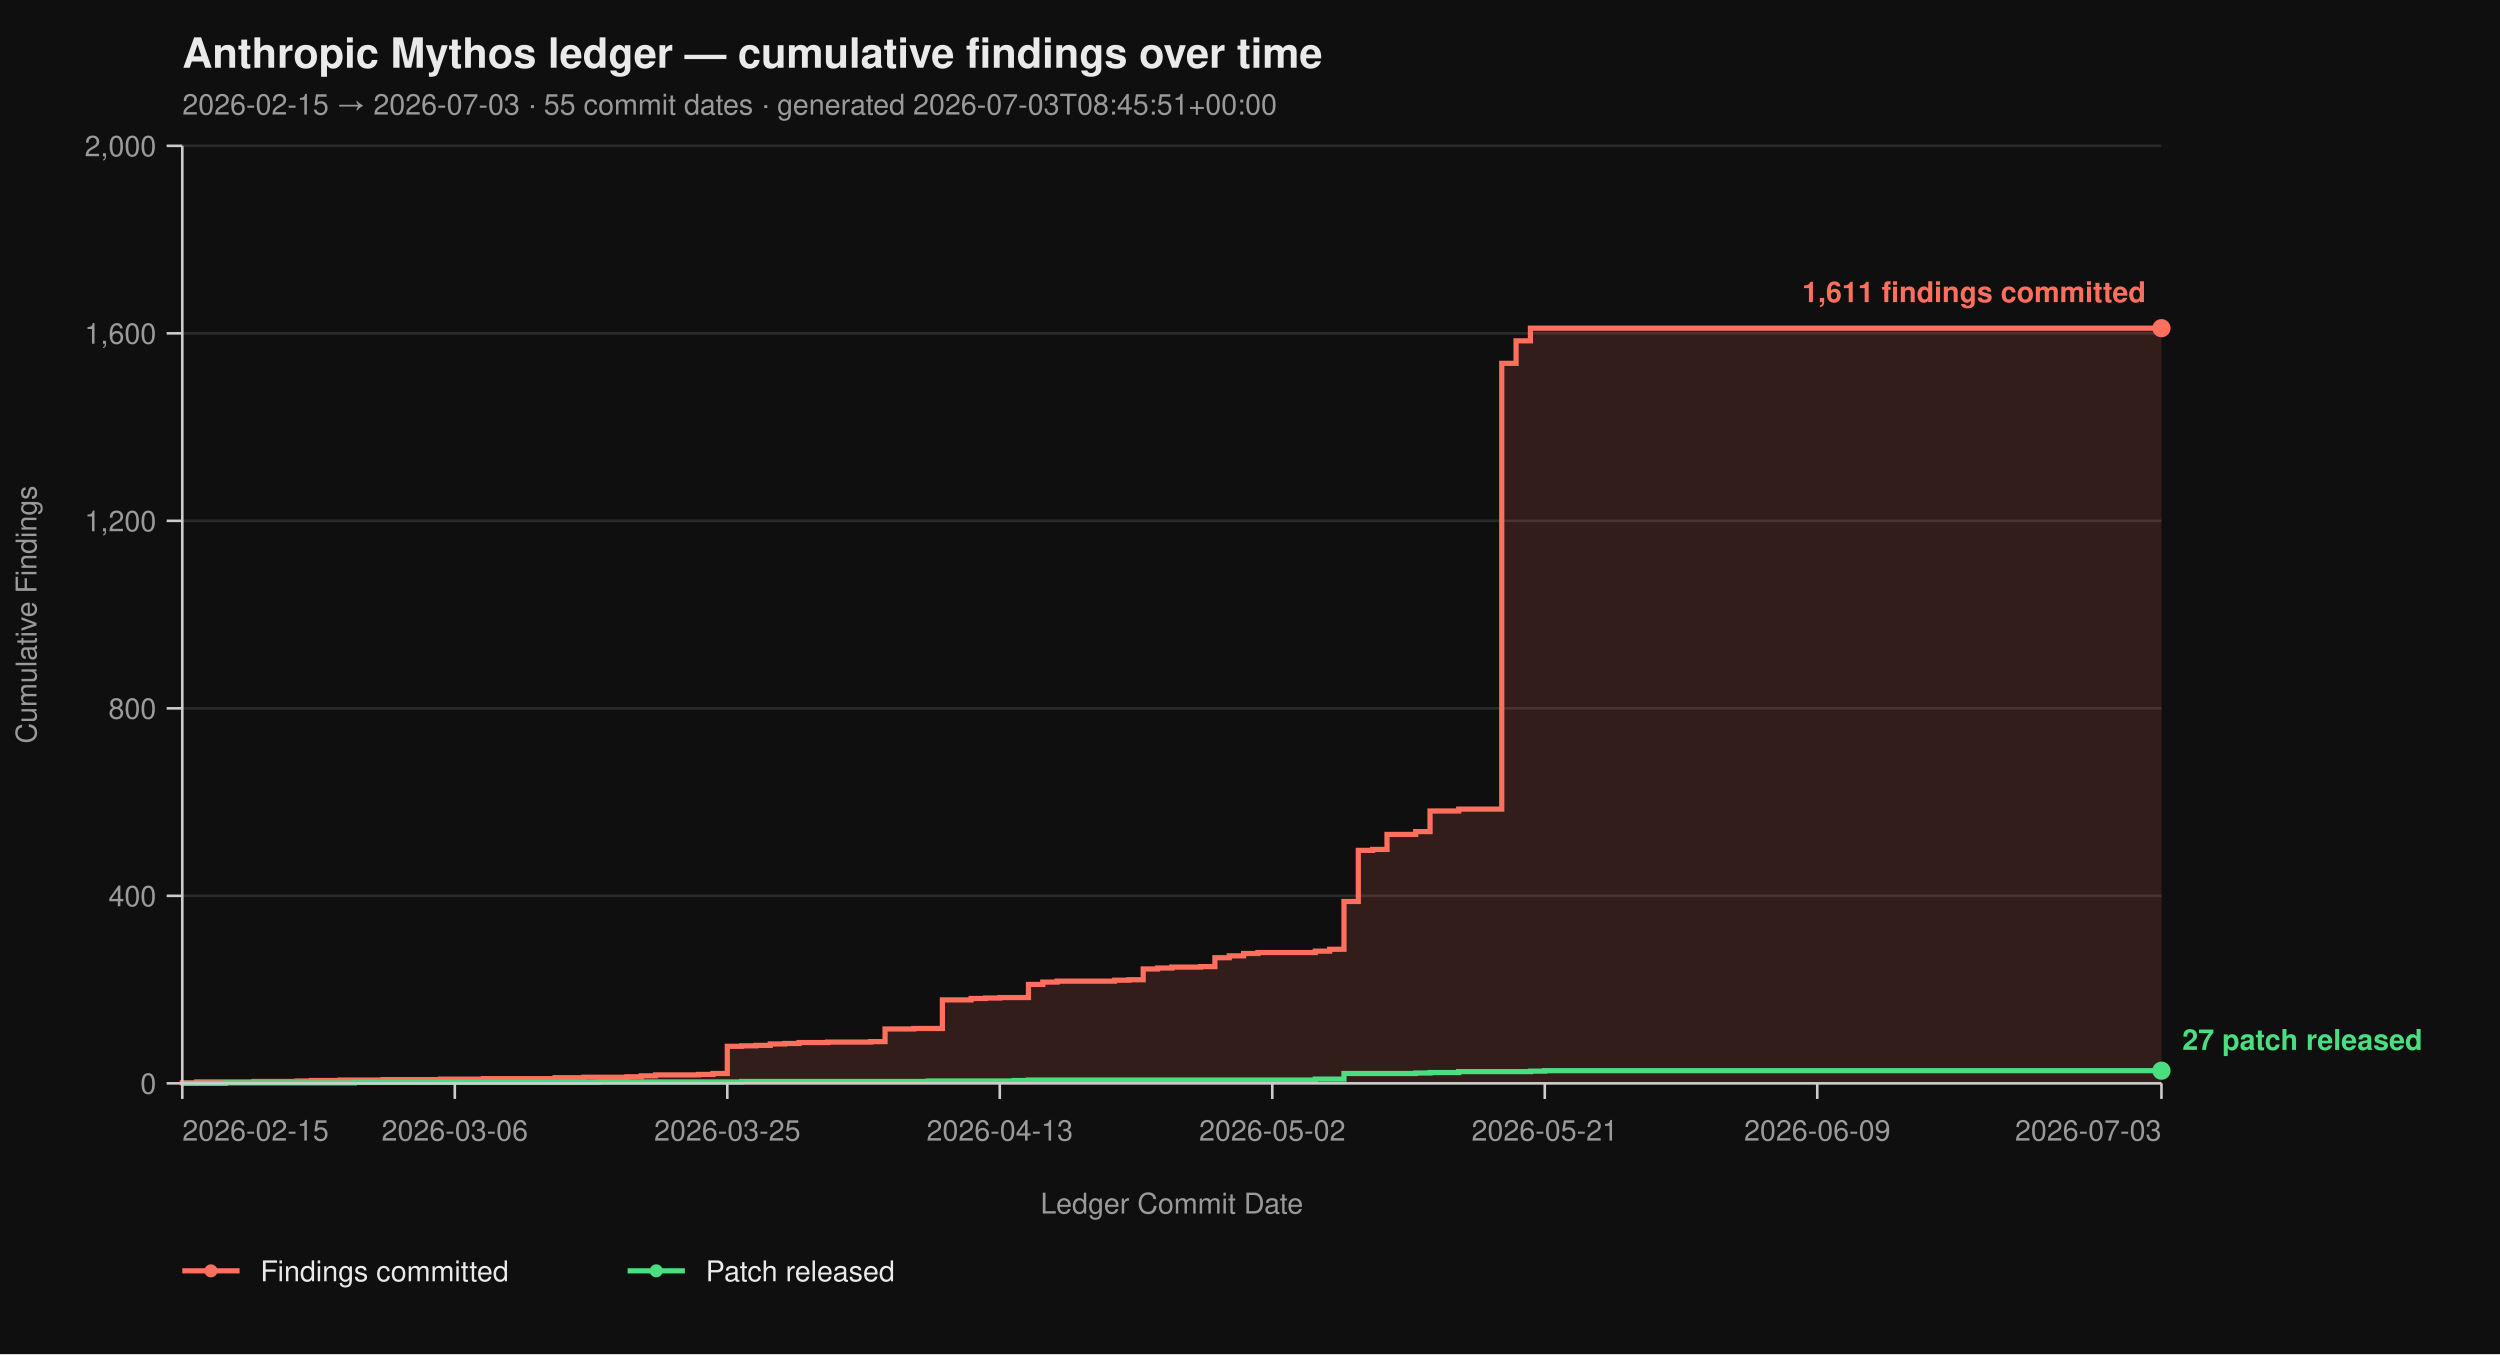
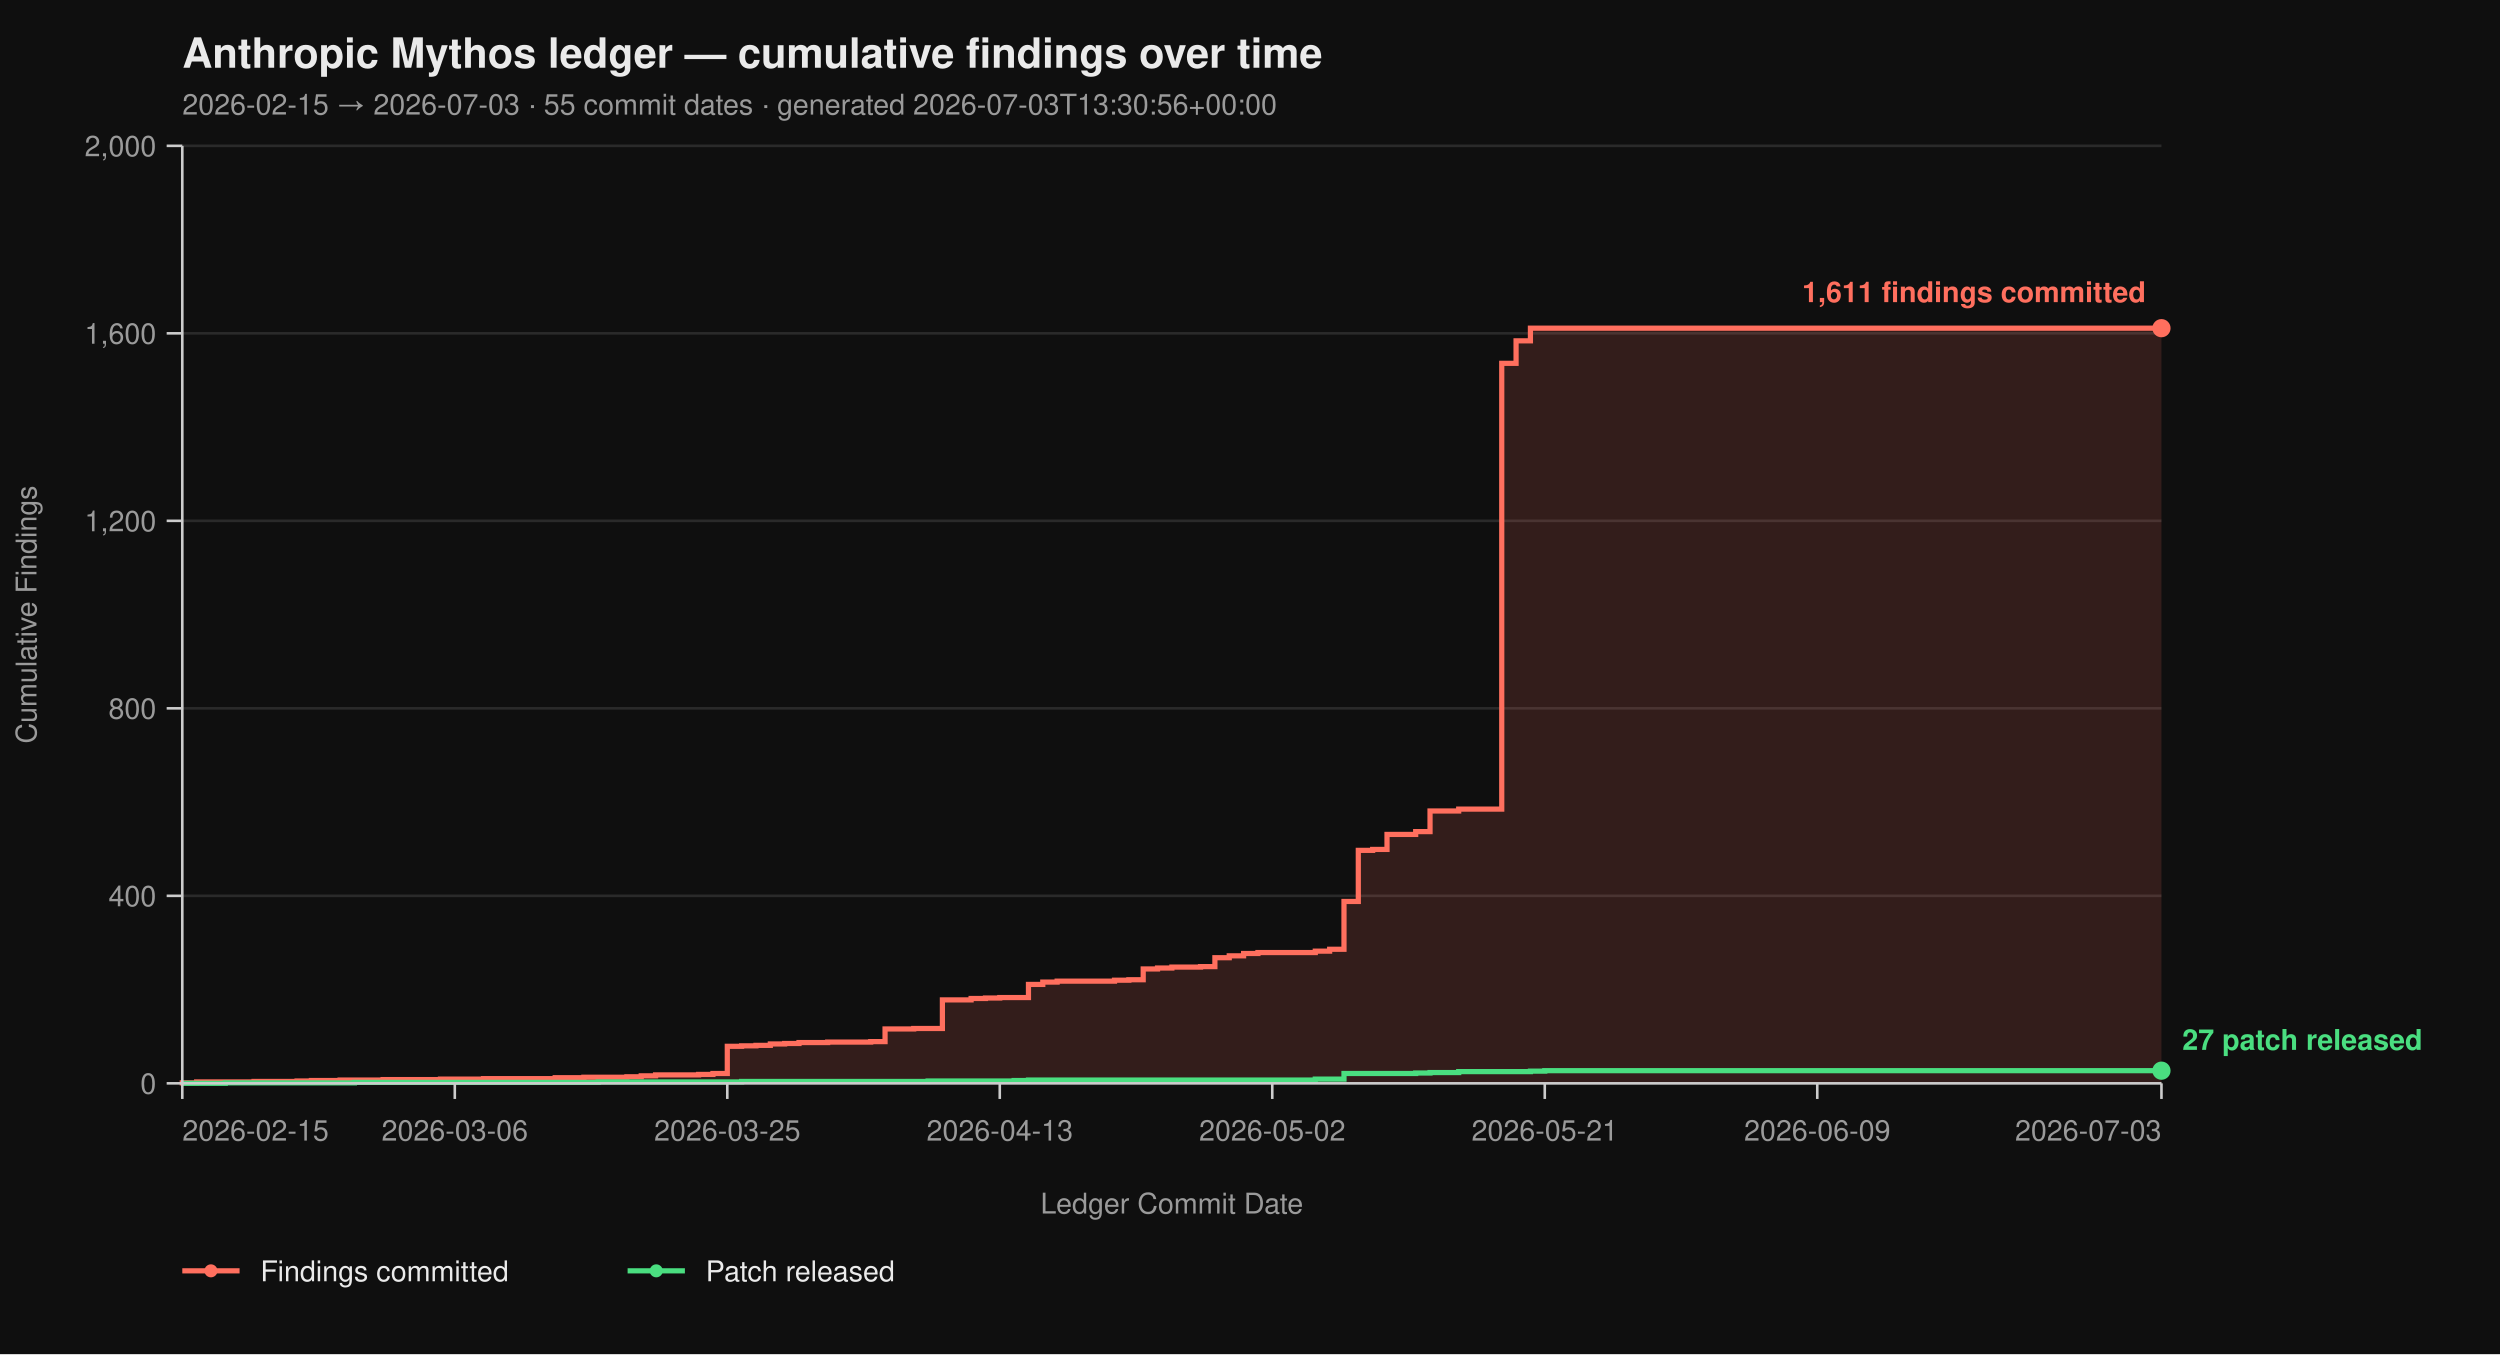
<svg xmlns="http://www.w3.org/2000/svg" viewBox="0 0 960 520" width="960" height="520" font-family="-apple-system, BlinkMacSystemFont, 'Segoe UI', Helvetica, Arial, sans-serif">
  <rect width="100%" height="100%" fill="#0f0f0f" />
  <text x="70" y="26" fill="#eaeaea" font-size="16" font-weight="700">Anthropic Mythos ledger — cumulative findings over time</text>
-   <text x="70" y="44" fill="#9a9a9a" font-size="11">2026-02-15 → 2026-07-03  ·  55 commit dates  ·  generated 2026-07-03T08:45:51+00:00</text>
+   <text x="70" y="44" fill="#9a9a9a" font-size="11">2026-02-15 → 2026-07-03  ·  55 commit dates  ·  generated 2026-07-03T13:30:56+00:00</text>
  <line x1="70" y1="416.00" x2="830" y2="416.00" stroke="#2a2a2a" stroke-width="1" />
  <line x1="70" y1="344.00" x2="830" y2="344.00" stroke="#2a2a2a" stroke-width="1" />
  <line x1="70" y1="272.00" x2="830" y2="272.00" stroke="#2a2a2a" stroke-width="1" />
  <line x1="70" y1="200.00" x2="830" y2="200.00" stroke="#2a2a2a" stroke-width="1" />
  <line x1="70" y1="128.00" x2="830" y2="128.00" stroke="#2a2a2a" stroke-width="1" />
  <line x1="70" y1="56.00" x2="830" y2="56.00" stroke="#2a2a2a" stroke-width="1" />
  <path d="M 70.00 416.00 L 70.00 416.00 L 70.00 415.82 L 75.51 415.82 L 75.51 415.46 L 97.54 415.46 L 97.54 415.28 L 114.06 415.28 L 114.06 415.10 L 119.57 415.10 L 119.57 414.92 L 130.58 414.92 L 130.58 414.74 L 147.10 414.74 L 147.10 414.56 L 169.13 414.56 L 169.13 414.38 L 185.65 414.38 L 185.65 414.20 L 213.19 414.20 L 213.19 413.84 L 224.20 413.84 L 224.20 413.66 L 240.72 413.66 L 240.72 413.48 L 246.23 413.48 L 246.23 413.12 L 251.74 413.12 L 251.74 412.76 L 268.26 412.76 L 268.26 412.58 L 273.77 412.58 L 273.77 412.22 L 279.28 412.22 L 279.28 401.78 L 284.78 401.78 L 284.78 401.60 L 290.29 401.60 L 290.29 401.42 L 295.80 401.42 L 295.80 400.88 L 301.30 400.88 L 301.30 400.70 L 306.81 400.70 L 306.81 400.34 L 317.83 400.34 L 317.83 400.16 L 334.35 400.16 L 334.35 399.98 L 339.86 399.98 L 339.86 395.12 L 350.87 395.12 L 350.87 394.94 L 361.88 394.94 L 361.88 383.96 L 372.90 383.96 L 372.90 383.42 L 378.41 383.42 L 378.41 383.24 L 383.91 383.24 L 383.91 383.06 L 394.93 383.06 L 394.93 378.02 L 400.43 378.02 L 400.43 377.12 L 405.94 377.12 L 405.94 376.76 L 427.97 376.76 L 427.97 376.40 L 433.48 376.40 L 433.48 376.22 L 438.99 376.22 L 438.99 372.08 L 444.49 372.08 L 444.49 371.72 L 450.00 371.72 L 450.00 371.36 L 461.01 371.36 L 461.01 371.18 L 466.52 371.18 L 466.52 367.76 L 472.03 367.76 L 472.03 367.04 L 477.54 367.04 L 477.54 366.14 L 483.04 366.14 L 483.04 365.78 L 505.07 365.78 L 505.07 365.24 L 510.58 365.24 L 510.58 364.52 L 516.09 364.52 L 516.09 346.16 L 521.59 346.16 L 521.59 326.54 L 527.10 326.54 L 527.10 326.18 L 532.61 326.18 L 532.61 320.42 L 543.62 320.42 L 543.62 319.34 L 549.13 319.34 L 549.13 311.42 L 560.14 311.42 L 560.14 310.70 L 576.67 310.70 L 576.67 139.52 L 582.17 139.52 L 582.17 130.88 L 587.68 130.88 L 587.68 126.02 L 830.00 126.02 L 830.00 416.00 Z" fill="#ff6f5e26" stroke="none" />
  <path d="M 70.00 416.00 L 70.00 416.00 L 70.00 415.82 L 75.51 415.82 L 75.51 415.46 L 97.54 415.46 L 97.54 415.28 L 114.06 415.28 L 114.06 415.10 L 119.57 415.10 L 119.57 414.92 L 130.58 414.92 L 130.58 414.74 L 147.10 414.74 L 147.10 414.56 L 169.13 414.56 L 169.13 414.38 L 185.65 414.38 L 185.65 414.20 L 213.19 414.20 L 213.19 413.84 L 224.20 413.84 L 224.20 413.66 L 240.72 413.66 L 240.72 413.48 L 246.23 413.48 L 246.23 413.12 L 251.74 413.12 L 251.74 412.76 L 268.26 412.76 L 268.26 412.58 L 273.77 412.58 L 273.77 412.22 L 279.28 412.22 L 279.28 401.78 L 284.78 401.78 L 284.78 401.60 L 290.29 401.60 L 290.29 401.42 L 295.80 401.42 L 295.80 400.88 L 301.30 400.88 L 301.30 400.70 L 306.81 400.70 L 306.81 400.34 L 317.83 400.34 L 317.83 400.16 L 334.35 400.16 L 334.35 399.98 L 339.86 399.98 L 339.86 395.12 L 350.87 395.12 L 350.87 394.94 L 361.88 394.94 L 361.88 383.96 L 372.90 383.96 L 372.90 383.42 L 378.41 383.42 L 378.41 383.24 L 383.91 383.24 L 383.91 383.06 L 394.93 383.06 L 394.93 378.02 L 400.43 378.02 L 400.43 377.12 L 405.94 377.12 L 405.94 376.76 L 427.97 376.76 L 427.97 376.40 L 433.48 376.40 L 433.48 376.22 L 438.99 376.22 L 438.99 372.08 L 444.49 372.08 L 444.49 371.72 L 450.00 371.72 L 450.00 371.36 L 461.01 371.36 L 461.01 371.18 L 466.52 371.18 L 466.52 367.76 L 472.03 367.76 L 472.03 367.04 L 477.54 367.04 L 477.54 366.14 L 483.04 366.14 L 483.04 365.78 L 505.07 365.78 L 505.07 365.24 L 510.58 365.24 L 510.58 364.52 L 516.09 364.52 L 516.09 346.16 L 521.59 346.16 L 521.59 326.54 L 527.10 326.54 L 527.10 326.18 L 532.61 326.18 L 532.61 320.42 L 543.62 320.42 L 543.62 319.34 L 549.13 319.34 L 549.13 311.42 L 560.14 311.42 L 560.14 310.70 L 576.67 310.70 L 576.67 139.52 L 582.17 139.52 L 582.17 130.88 L 587.68 130.88 L 587.68 126.02 L 830.00 126.02" fill="none" stroke="#ff6f5e" stroke-width="2" stroke-linejoin="miter" stroke-linecap="butt" />
  <path d="M 70.00 416.00 L 86.52 416.00 L 86.52 415.82 L 136.09 415.82 L 136.09 415.64 L 229.71 415.64 L 229.71 415.46 L 284.78 415.46 L 284.78 415.28 L 356.38 415.28 L 356.38 415.10 L 389.42 415.10 L 389.42 414.92 L 394.93 414.92 L 394.93 414.74 L 505.07 414.74 L 505.07 414.38 L 516.09 414.38 L 516.09 412.22 L 543.62 412.22 L 543.62 412.04 L 549.13 412.04 L 549.13 411.86 L 560.14 411.86 L 560.14 411.50 L 587.68 411.50 L 587.68 411.32 L 593.19 411.32 L 593.19 411.14 L 830.00 411.14" fill="none" stroke="#4ade80" stroke-width="2" stroke-linejoin="miter" stroke-linecap="butt" />
  <line x1="70" y1="56" x2="70" y2="416" stroke="#cccccc" stroke-width="1" />
  <line x1="70" y1="416" x2="830" y2="416" stroke="#cccccc" stroke-width="1" />
  <line x1="64" y1="416.00" x2="70" y2="416.00" stroke="#cccccc" stroke-width="1" />
  <line x1="64" y1="344.00" x2="70" y2="344.00" stroke="#cccccc" stroke-width="1" />
  <line x1="64" y1="272.00" x2="70" y2="272.00" stroke="#cccccc" stroke-width="1" />
  <line x1="64" y1="200.00" x2="70" y2="200.00" stroke="#cccccc" stroke-width="1" />
  <line x1="64" y1="128.00" x2="70" y2="128.00" stroke="#cccccc" stroke-width="1" />
  <line x1="64" y1="56.00" x2="70" y2="56.00" stroke="#cccccc" stroke-width="1" />
  <text x="60" y="420.00" text-anchor="end" fill="#9a9a9a" font-size="11">0</text>
  <text x="60" y="348.00" text-anchor="end" fill="#9a9a9a" font-size="11">400</text>
  <text x="60" y="276.00" text-anchor="end" fill="#9a9a9a" font-size="11">800</text>
  <text x="60" y="204.00" text-anchor="end" fill="#9a9a9a" font-size="11">1,200</text>
  <text x="60" y="132.00" text-anchor="end" fill="#9a9a9a" font-size="11">1,600</text>
  <text x="60" y="60.00" text-anchor="end" fill="#9a9a9a" font-size="11">2,000</text>
  <text x="14" y="236.00" fill="#9a9a9a" font-size="11" transform="rotate(-90 14 236.00)" text-anchor="middle">Cumulative Findings</text>
  <line x1="70.00" y1="416" x2="70.00" y2="422" stroke="#cccccc" stroke-width="1" />
  <line x1="174.64" y1="416" x2="174.64" y2="422" stroke="#cccccc" stroke-width="1" />
  <line x1="279.28" y1="416" x2="279.28" y2="422" stroke="#cccccc" stroke-width="1" />
  <line x1="383.91" y1="416" x2="383.91" y2="422" stroke="#cccccc" stroke-width="1" />
  <line x1="488.55" y1="416" x2="488.55" y2="422" stroke="#cccccc" stroke-width="1" />
  <line x1="593.19" y1="416" x2="593.19" y2="422" stroke="#cccccc" stroke-width="1" />
  <line x1="697.83" y1="416" x2="697.83" y2="422" stroke="#cccccc" stroke-width="1" />
  <line x1="830.00" y1="416" x2="830.00" y2="422" stroke="#cccccc" stroke-width="1" />
  <text x="70.00" y="438" text-anchor="start" fill="#9a9a9a" font-size="11">2026-02-15</text>
  <text x="174.64" y="438" text-anchor="middle" fill="#9a9a9a" font-size="11">2026-03-06</text>
  <text x="279.28" y="438" text-anchor="middle" fill="#9a9a9a" font-size="11">2026-03-25</text>
  <text x="383.91" y="438" text-anchor="middle" fill="#9a9a9a" font-size="11">2026-04-13</text>
  <text x="488.55" y="438" text-anchor="middle" fill="#9a9a9a" font-size="11">2026-05-02</text>
  <text x="593.19" y="438" text-anchor="middle" fill="#9a9a9a" font-size="11">2026-05-21</text>
  <text x="697.83" y="438" text-anchor="middle" fill="#9a9a9a" font-size="11">2026-06-09</text>
  <text x="830.00" y="438" text-anchor="end" fill="#9a9a9a" font-size="11">2026-07-03</text>
  <text x="450.00" y="466" fill="#9a9a9a" font-size="11" text-anchor="middle">Ledger Commit Date</text>
  <circle cx="830.00" cy="126.02" r="3.5" fill="#ff6f5e" />
  <text x="824.00" y="116.02" text-anchor="end" fill="#ff6f5e" font-size="11" font-weight="600">1,611 findings committed</text>
  <circle cx="830.00" cy="411.14" r="3.5" fill="#4ade80" />
  <text x="838.00" y="403.14" text-anchor="start" fill="#4ade80" font-size="11" font-weight="600">27 patch released</text>
  <line x1="70" y1="488" x2="92" y2="488" stroke="#ff6f5e" stroke-width="2" />
  <circle cx="81" cy="488" r="2.5" fill="#ff6f5e" />
  <text x="100" y="492" fill="#eaeaea" font-size="11">Findings committed</text>
  <line x1="241.0" y1="488" x2="263.0" y2="488" stroke="#4ade80" stroke-width="2" />
  <circle cx="252.0" cy="488" r="2.5" fill="#4ade80" />
  <text x="271.0" y="492" fill="#eaeaea" font-size="11">Patch released</text>
</svg>
